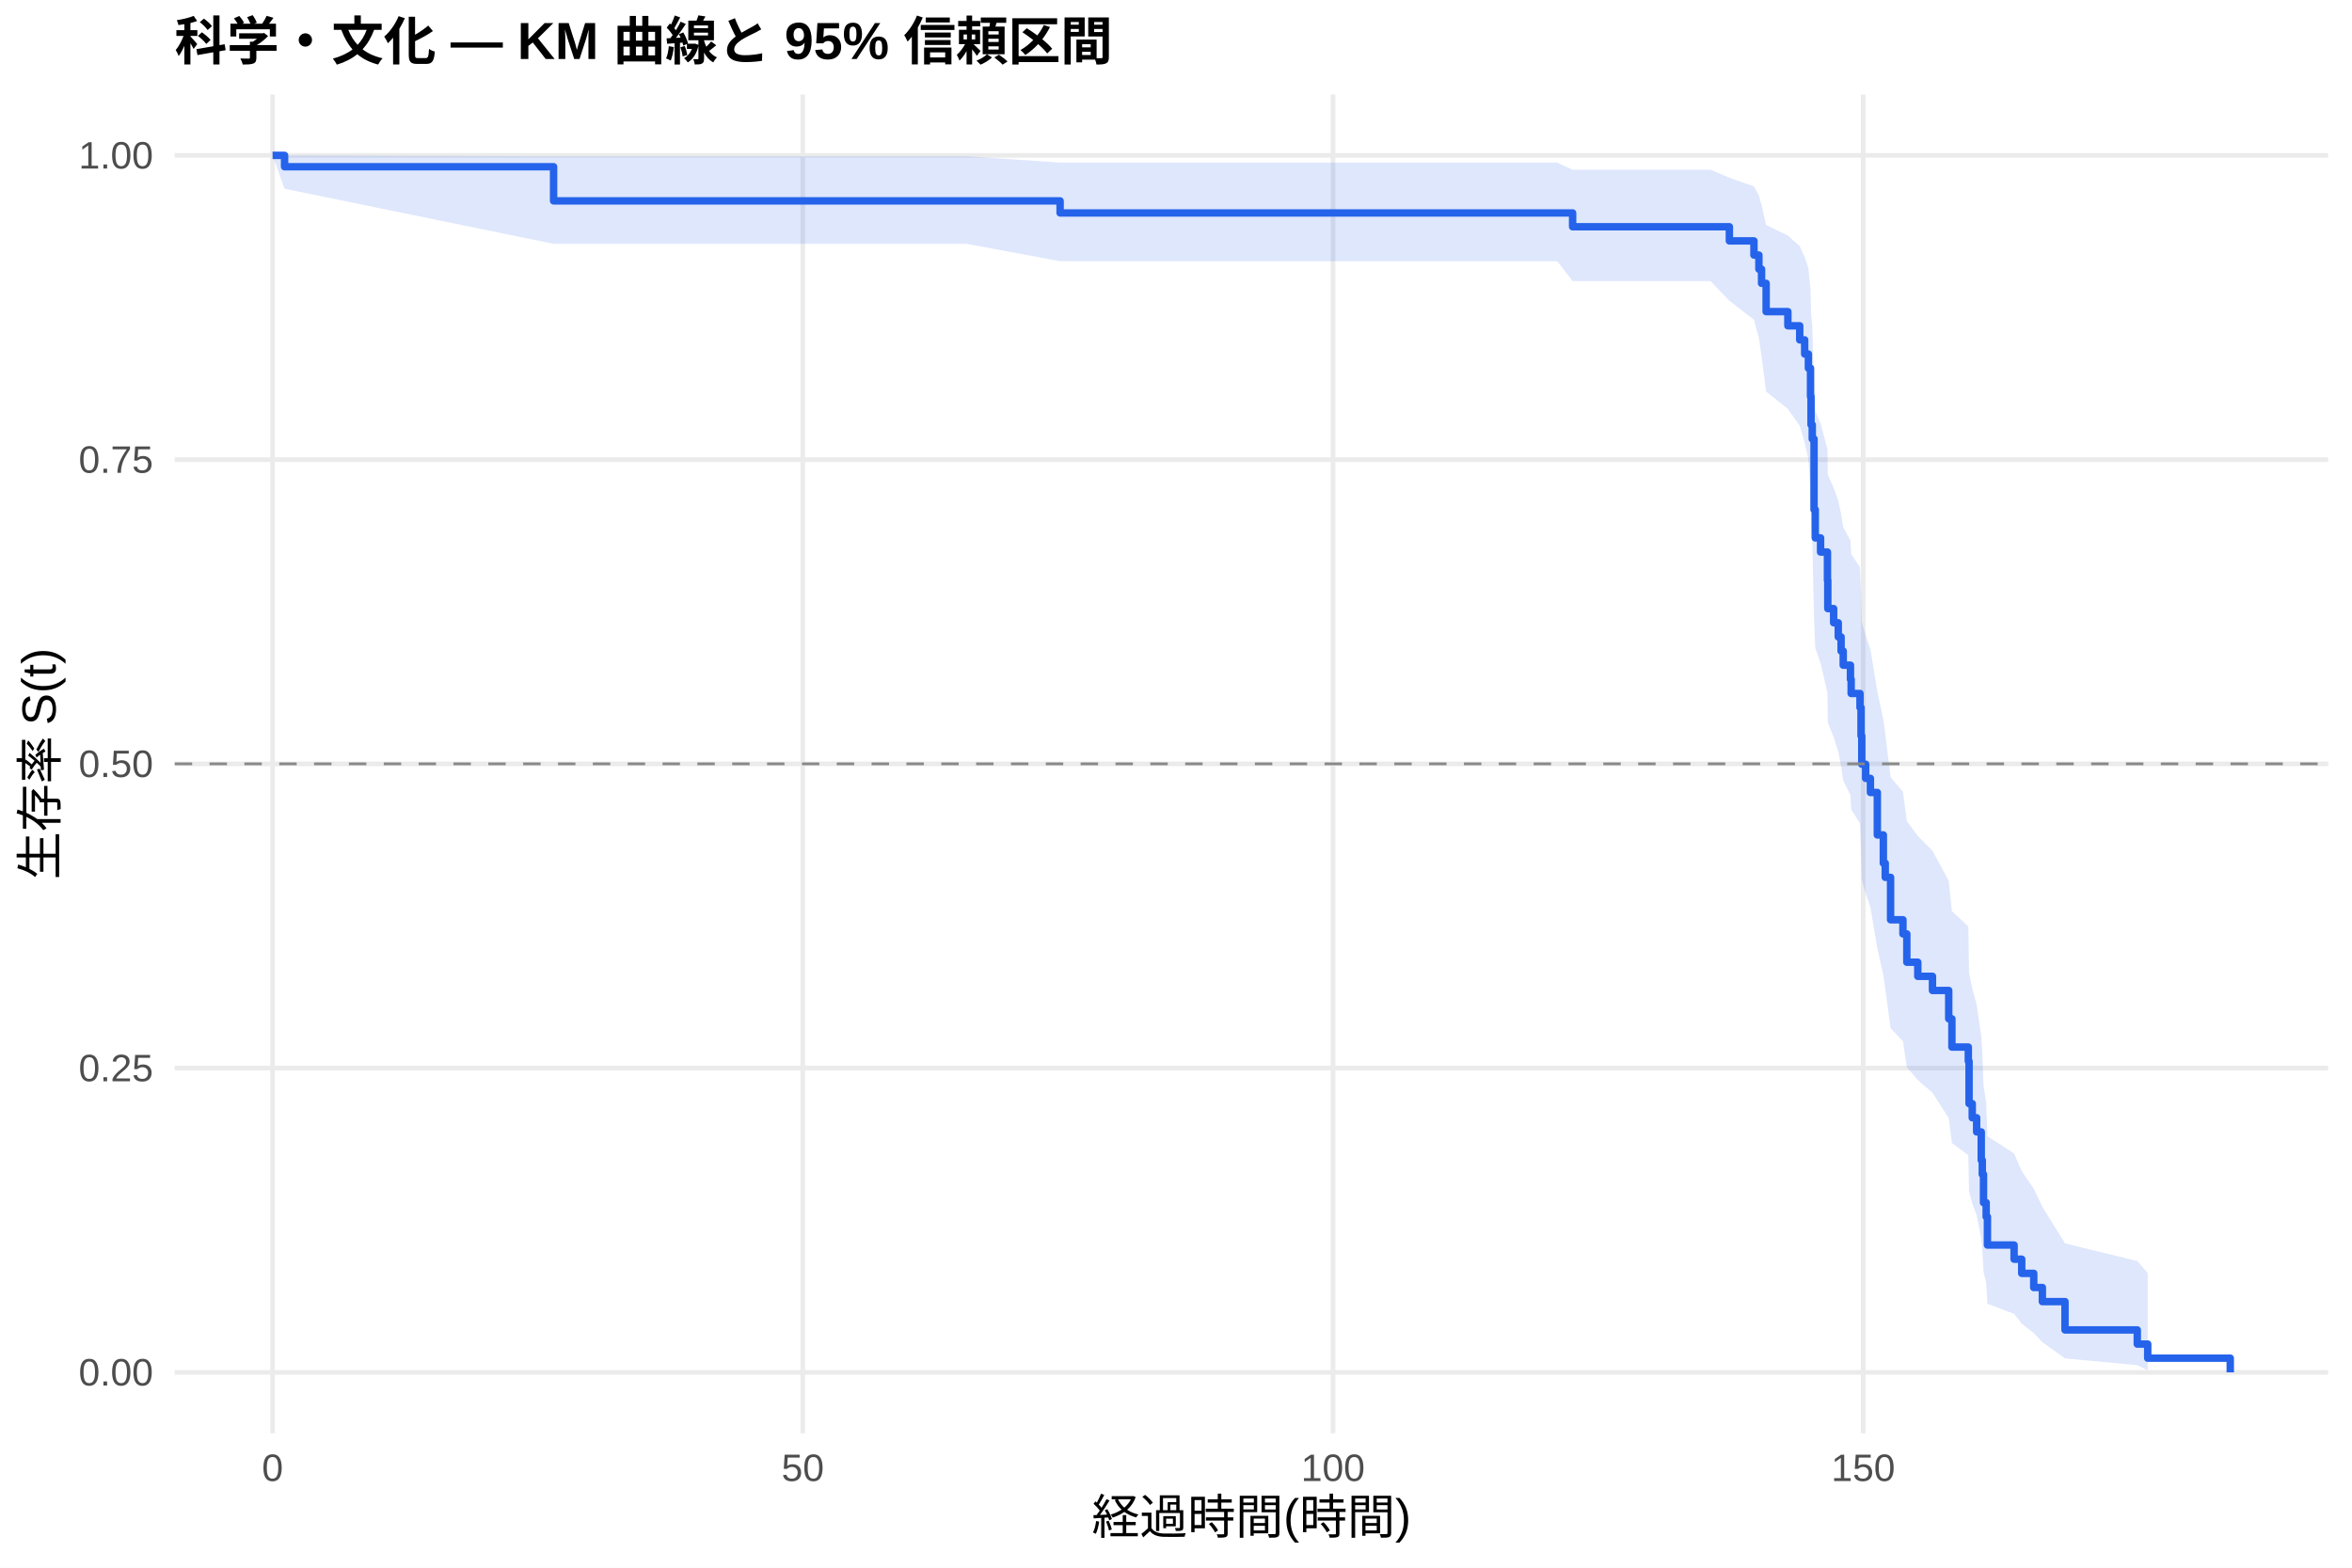
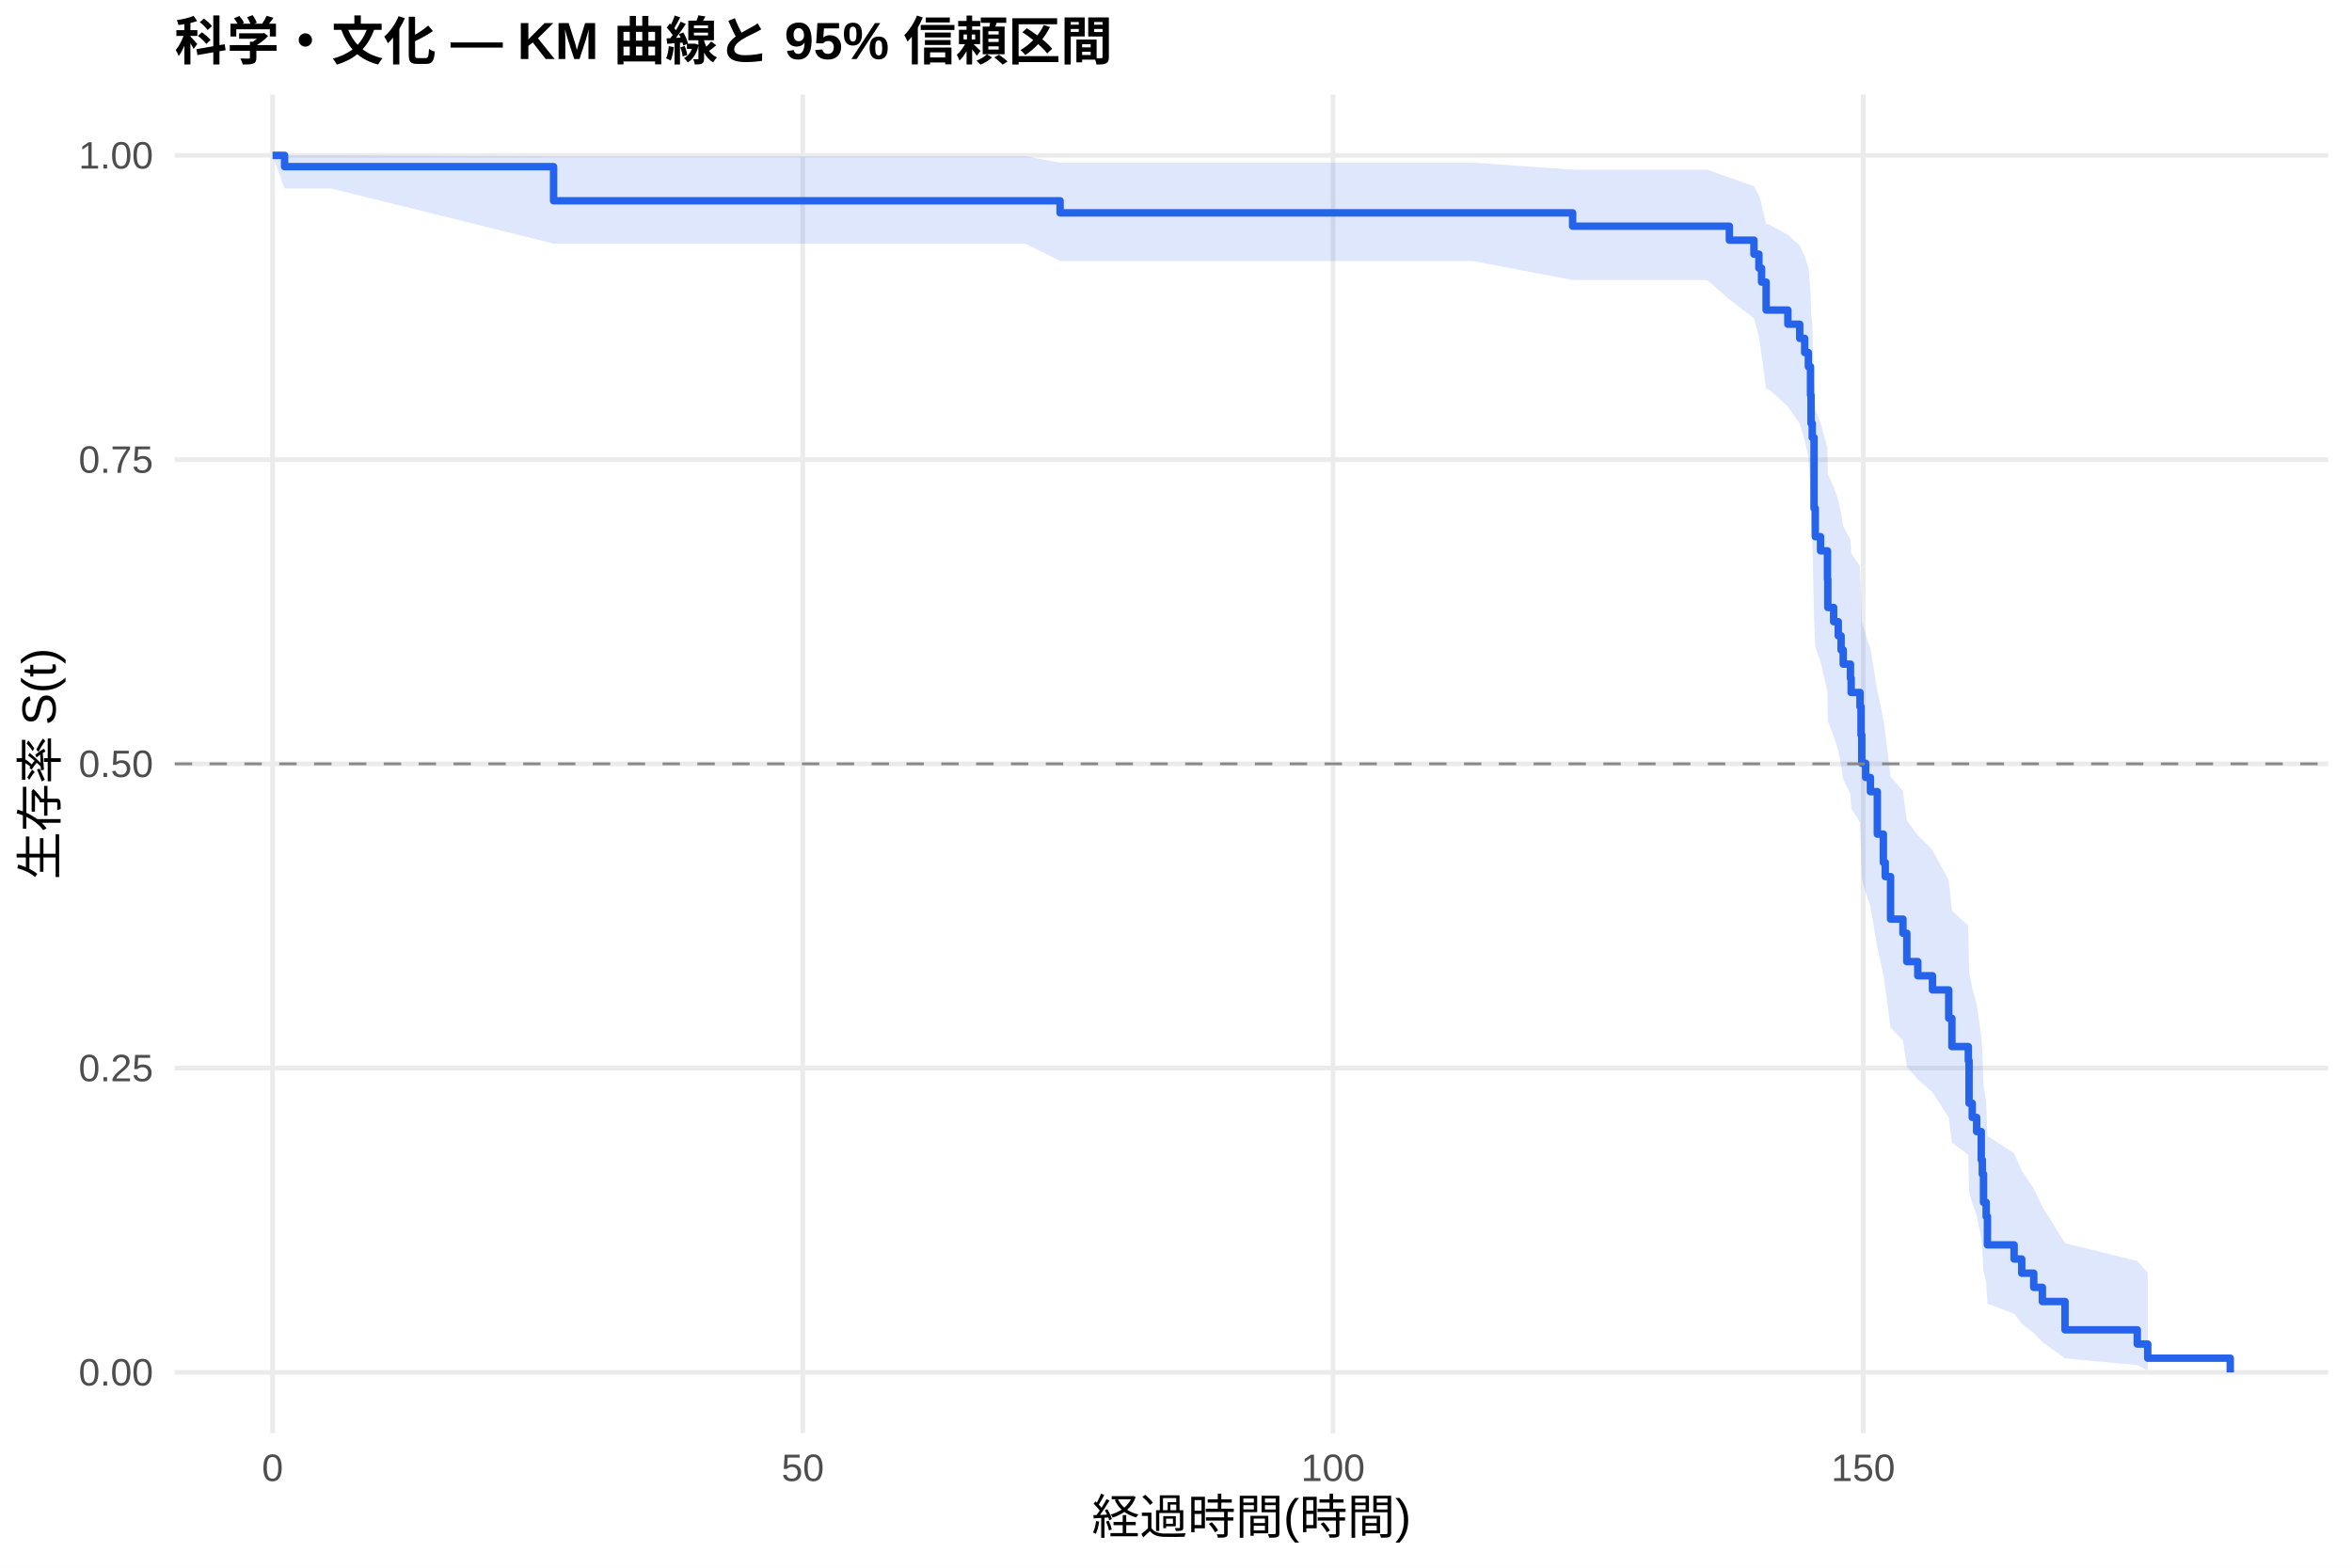
<svg xmlns="http://www.w3.org/2000/svg" width="540.00pt" height="360.00pt" viewBox="0 0 540.00 360.00">
  <g class="svglite">
    <defs>
      <style type="text/css">
    .svglite line, .svglite polyline, .svglite polygon, .svglite path, .svglite rect, .svglite circle {
      fill: none;
      stroke: #000000;
      stroke-linecap: round;
      stroke-linejoin: round;
      stroke-miterlimit: 10.00;
    }
    .svglite text {
      white-space: pre;
    }
    .svglite g.glyphgroup path {
      fill: inherit;
      stroke: none;
    }
  </style>
    </defs>
    <rect width="100%" height="100%" style="stroke: none; fill: #FFFFFF;" />
    <defs>
      <clipPath id="cpMC4wMHw1NDAuMDB8MC4wMHwzNjAuMDA=">
        <rect x="0.00" y="0.00" width="540.00" height="360.00" />
      </clipPath>
    </defs>
    <g clip-path="url(#cpMC4wMHw1NDAuMDB8MC4wMHwzNjAuMDA=)">
      <rect x="0" y="0.00" width="540.00" height="360.00" style="stroke-width: 1.07; stroke: none; fill: #FFFFFF;" />
    </g>
    <defs>
      <clipPath id="cpNDAuMTF8NTM0LjUyfDIxLjcxfDMyOS4xMg==">
        <rect x="40.11" y="21.71" width="494.41" height="307.41" />
      </clipPath>
    </defs>
    <g clip-path="url(#cpNDAuMTF8NTM0LjUyfDIxLjcxfDMyOS4xMg==)">
      <polyline points="40.11,315.14 534.52,315.14 " style="stroke-width: 1.07; stroke: #EBEBEB; stroke-linecap: butt;" />
      <polyline points="40.11,245.28 534.52,245.28 " style="stroke-width: 1.07; stroke: #EBEBEB; stroke-linecap: butt;" />
      <polyline points="40.11,175.41 534.52,175.41 " style="stroke-width: 1.07; stroke: #EBEBEB; stroke-linecap: butt;" />
      <polyline points="40.11,105.55 534.52,105.55 " style="stroke-width: 1.07; stroke: #EBEBEB; stroke-linecap: butt;" />
      <polyline points="40.11,35.68 534.52,35.68 " style="stroke-width: 1.07; stroke: #EBEBEB; stroke-linecap: butt;" />
      <polyline points="62.58,329.12 62.58,21.71 " style="stroke-width: 1.07; stroke: #EBEBEB; stroke-linecap: butt;" />
      <polyline points="184.31,329.12 184.31,21.71 " style="stroke-width: 1.07; stroke: #EBEBEB; stroke-linecap: butt;" />
      <polyline points="306.04,329.12 306.04,21.71 " style="stroke-width: 1.07; stroke: #EBEBEB; stroke-linecap: butt;" />
      <polyline points="427.77,329.12 427.77,21.71 " style="stroke-width: 1.07; stroke: #EBEBEB; stroke-linecap: butt;" />
-       <polygon points="62.58,35.68 65.34,35.68 127.10,35.89 150.07,35.89 209.59,35.89 221.97,35.89 243.39,37.34 259.34,37.34 270.94,37.34 283.32,37.34 295.61,37.34 324.71,37.34 351.81,37.34 357.53,37.34 361.06,38.98 378.51,38.98 392.71,38.98 397.05,40.82 402.69,42.80 403.83,44.89 404.44,47.08 405.49,51.68 410.48,54.08 413.20,56.52 414.34,59.02 415.19,61.55 415.68,66.74 415.80,72.05 416.08,74.76 416.49,88.66 416.77,94.38 417.99,97.27 419.57,103.11 419.65,109.03 420.99,112.01 422.05,115.02 422.70,118.04 423.19,121.07 424.85,124.13 425.01,127.20 427.04,130.28 427.28,136.50 427.45,142.78 428.34,145.95 429.43,149.13 431.02,158.77 432.40,165.27 432.84,168.55 434.06,178.48 436.90,181.82 437.79,188.56 440.31,191.96 443.68,195.37 447.41,202.26 448.14,209.22 451.91,212.74 452.08,223.42 452.81,227.03 453.82,230.66 454.88,238.02 455.12,241.74 455.40,249.30 456.01,253.13 456.30,260.92 462.42,264.89 464.17,268.91 466.93,272.99 468.91,277.13 474.11,285.53 490.70,289.59 493.10,292.35 493.10,314.68 490.70,313.49 474.11,311.94 468.91,308.20 466.93,306.13 464.17,303.96 462.42,301.71 456.30,299.38 456.01,294.56 455.40,292.08 455.12,286.98 454.88,284.37 453.82,279.06 452.81,276.36 452.08,273.63 451.91,265.29 448.14,262.46 447.41,256.74 443.68,250.94 440.31,248.01 437.79,245.06 436.90,239.11 434.06,236.11 432.84,227.00 432.40,223.93 431.02,217.74 429.43,208.33 428.34,205.17 427.45,201.99 427.28,195.57 427.04,189.10 425.01,185.84 424.85,182.56 423.19,179.26 422.70,175.95 422.05,172.62 420.99,169.28 419.65,165.91 419.57,159.13 417.99,152.27 416.77,148.82 416.49,141.84 416.08,124.00 415.80,120.36 415.68,112.97 415.19,105.46 414.34,101.65 413.20,97.79 410.48,93.89 405.49,89.93 404.44,81.84 403.83,77.68 402.69,73.42 397.05,69.06 392.71,64.54 378.51,64.54 361.06,64.54 357.53,59.98 351.81,59.98 324.71,59.98 295.61,59.98 283.32,59.98 270.94,59.98 259.34,59.98 243.39,59.98 221.97,55.99 209.59,55.99 150.07,55.99 127.10,55.99 65.34,43.34 62.58,35.68 " style="stroke-width: 0.00; stroke: none; stroke-linecap: butt; fill: #2563EB; fill-opacity: 0.15;" />
-       <polyline points="62.58,35.68 65.34,35.68 127.10,35.89 150.07,35.89 209.59,35.89 221.97,35.89 243.39,37.34 259.34,37.34 270.94,37.34 283.32,37.34 295.61,37.34 324.71,37.34 351.81,37.34 357.53,37.34 361.06,38.98 378.51,38.98 392.71,38.98 397.05,40.82 402.69,42.80 403.83,44.89 404.44,47.08 405.49,51.68 410.48,54.08 413.20,56.52 414.34,59.02 415.19,61.55 415.68,66.74 415.80,72.05 416.08,74.76 416.49,88.66 416.77,94.38 417.99,97.27 419.57,103.11 419.65,109.03 420.99,112.01 422.05,115.02 422.70,118.04 423.19,121.07 424.85,124.13 425.01,127.20 427.04,130.28 427.28,136.50 427.45,142.78 428.34,145.95 429.43,149.13 431.02,158.77 432.40,165.27 432.84,168.55 434.06,178.48 436.90,181.82 437.79,188.56 440.31,191.96 443.68,195.37 447.41,202.26 448.14,209.22 451.91,212.74 452.08,223.42 452.81,227.03 453.82,230.66 454.88,238.02 455.12,241.74 455.40,249.30 456.01,253.13 456.30,260.92 462.42,264.89 464.17,268.91 466.93,272.99 468.91,277.13 474.11,285.53 490.70,289.59 493.10,292.35 " style="stroke-width: 1.07; stroke: none; stroke-linecap: butt;" />
-       <polyline points="493.10,314.68 490.70,313.49 474.11,311.94 468.91,308.20 466.93,306.13 464.17,303.96 462.42,301.71 456.30,299.38 456.01,294.56 455.40,292.08 455.12,286.98 454.88,284.37 453.82,279.06 452.81,276.36 452.08,273.63 451.91,265.29 448.14,262.46 447.41,256.74 443.68,250.94 440.31,248.01 437.79,245.06 436.90,239.11 434.06,236.11 432.84,227.00 432.40,223.93 431.02,217.74 429.43,208.33 428.34,205.17 427.45,201.99 427.28,195.57 427.04,189.10 425.01,185.84 424.85,182.56 423.19,179.26 422.70,175.95 422.05,172.62 420.99,169.28 419.65,165.91 419.57,159.13 417.99,152.27 416.77,148.82 416.49,141.84 416.08,124.00 415.80,120.36 415.68,112.97 415.19,105.46 414.34,101.65 413.20,97.79 410.48,93.89 405.49,89.93 404.44,81.84 403.83,77.68 402.69,73.42 397.05,69.06 392.71,64.54 378.51,64.54 361.06,64.54 357.53,59.98 351.81,59.98 324.71,59.98 295.61,59.98 283.32,59.98 270.94,59.98 259.34,59.98 243.39,59.98 221.97,55.99 209.59,55.99 150.07,55.99 127.10,55.99 65.34,43.34 62.58,35.68 " style="stroke-width: 1.07; stroke: none; stroke-linecap: butt;" />
-       <polyline points="62.58,35.68 65.34,35.68 65.34,38.29 127.10,38.29 127.10,46.13 150.07,46.13 150.07,46.13 209.59,46.13 209.59,46.13 221.97,46.13 221.97,46.13 243.39,46.13 243.39,48.90 259.34,48.90 259.34,48.90 270.94,48.90 270.94,48.90 283.32,48.90 283.32,48.90 295.61,48.90 295.61,48.90 324.71,48.90 324.71,48.90 351.81,48.90 351.81,48.90 357.53,48.90 357.53,48.90 361.06,48.90 361.06,52.07 378.51,52.07 378.51,52.07 392.71,52.07 392.71,52.07 397.05,52.07 397.05,55.32 402.69,55.32 402.69,58.57 403.83,58.57 403.83,61.81 404.44,61.81 404.44,65.06 405.49,65.06 405.49,71.56 410.48,71.56 410.48,74.81 413.20,74.81 413.20,78.05 414.34,78.05 414.34,81.30 415.19,81.30 415.19,84.55 415.68,84.55 415.68,91.05 415.80,91.05 415.80,97.54 416.08,97.54 416.08,100.79 416.49,100.79 416.49,117.03 416.77,117.03 416.77,123.52 417.99,123.52 417.99,126.77 419.57,126.77 419.57,133.27 419.65,133.27 419.65,139.76 420.99,139.76 420.99,143.01 422.05,143.01 422.05,146.26 422.70,146.26 422.70,149.51 423.19,149.51 423.19,152.75 424.85,152.75 424.85,156.00 425.01,156.00 425.01,159.25 427.04,159.25 427.04,162.50 427.28,162.50 427.28,168.99 427.45,168.99 427.45,175.49 428.34,175.49 428.34,178.74 429.43,178.74 429.43,181.98 431.02,181.98 431.02,191.73 432.40,191.73 432.40,198.22 432.84,198.22 432.84,201.47 434.06,201.47 434.06,211.21 436.90,211.21 436.90,214.46 437.79,214.46 437.79,220.96 440.31,220.96 440.31,224.20 443.68,224.20 443.68,227.45 447.41,227.45 447.41,233.95 448.14,233.95 448.14,240.44 451.91,240.44 451.91,243.69 452.08,243.69 452.08,253.43 452.81,253.43 452.81,256.68 453.82,256.68 453.82,259.93 454.88,259.93 454.88,266.43 455.12,266.43 455.12,269.67 455.40,269.67 455.40,276.17 456.01,276.17 456.01,279.42 456.30,279.42 456.30,285.91 462.42,285.91 462.42,289.16 464.17,289.16 464.17,292.41 466.93,292.41 466.93,295.66 468.91,295.66 468.91,298.90 474.11,298.90 474.11,305.40 490.70,305.40 490.70,308.65 493.10,308.65 493.10,311.89 512.05,311.89 512.05,315.14 " style="stroke-width: 1.71; stroke: #2563EB; stroke-linecap: butt;" />
+       <polygon points="62.58,35.68 65.34,35.68 76.01,35.68 127.10,35.89 163.50,35.89 223.02,35.89 235.40,35.89 243.39,37.34 272.77,37.34 284.37,37.34 296.75,37.34 309.04,37.34 338.14,37.34 361.06,38.97 365.24,38.97 370.96,38.97 391.94,38.97 397.05,40.78 402.69,42.74 403.83,44.82 404.44,46.98 405.49,51.53 406.14,51.53 410.48,53.91 413.20,56.35 414.34,58.84 415.19,61.36 415.68,66.54 415.80,71.85 416.08,74.55 416.49,88.44 416.77,94.16 417.99,97.06 419.57,102.90 419.65,108.81 420.99,111.80 422.05,114.80 422.70,117.82 423.19,120.86 424.85,123.92 425.01,126.99 427.04,130.08 427.28,136.30 427.45,142.59 428.34,145.75 429.43,148.94 431.02,158.58 432.40,165.09 432.84,168.37 434.06,178.31 436.90,181.66 437.79,188.40 440.31,191.80 443.68,195.22 447.41,202.11 448.14,209.09 451.91,212.61 452.08,223.30 452.81,226.91 453.82,230.55 454.88,237.92 455.12,241.65 455.40,249.21 456.01,253.04 456.30,260.85 462.42,264.82 464.17,268.85 466.93,272.94 468.91,277.08 474.11,285.49 490.70,289.56 493.10,292.32 493.10,314.68 490.70,313.49 474.11,311.93 468.91,308.19 466.93,306.12 464.17,303.94 462.42,301.69 456.30,299.36 456.01,294.53 455.40,292.04 455.12,286.93 454.88,284.32 453.82,279.00 452.81,276.29 452.08,273.56 451.91,265.21 448.14,262.37 447.41,256.64 443.68,250.83 440.31,247.90 437.79,244.94 436.90,238.98 434.06,235.97 432.84,226.84 432.40,223.77 431.02,217.57 429.43,208.14 428.34,204.97 427.45,201.78 427.28,195.36 427.04,188.87 425.01,185.60 424.85,182.31 423.19,179.01 422.70,175.69 422.05,172.35 420.99,169.00 419.65,165.63 419.57,158.83 417.99,151.96 416.77,148.49 416.49,141.49 416.08,123.60 415.80,119.94 415.68,112.54 415.19,105.00 414.34,101.17 413.20,97.29 410.48,93.37 406.14,89.40 405.49,89.40 404.44,81.40 403.83,77.28 402.69,73.08 397.05,68.76 391.94,64.30 370.96,64.30 365.24,64.30 361.06,64.30 338.14,59.94 309.04,59.94 296.75,59.94 284.37,59.94 272.77,59.94 243.39,59.94 235.40,55.94 223.02,55.94 163.50,55.94 127.10,55.94 76.01,43.27 65.34,43.27 62.58,35.68 " style="stroke-width: 0.00; stroke: none; stroke-linecap: butt; fill: #2563EB; fill-opacity: 0.15;" />
+       <polyline points="62.58,35.68 65.34,35.68 76.01,35.68 127.10,35.89 163.50,35.89 223.02,35.89 235.40,35.89 243.39,37.34 272.77,37.34 284.37,37.34 296.75,37.34 309.04,37.34 338.14,37.34 361.06,38.97 365.24,38.97 370.96,38.97 391.94,38.97 397.05,40.78 402.69,42.74 403.83,44.82 404.44,46.98 405.49,51.53 406.14,51.53 410.48,53.91 413.20,56.35 414.34,58.84 415.19,61.36 415.68,66.54 415.80,71.85 416.08,74.55 416.49,88.44 416.77,94.16 417.99,97.06 419.57,102.90 419.65,108.81 420.99,111.80 422.05,114.80 422.70,117.82 423.19,120.86 424.85,123.92 425.01,126.99 427.04,130.08 427.28,136.30 427.45,142.59 428.34,145.75 429.43,148.94 431.02,158.58 432.40,165.09 432.84,168.37 434.06,178.31 436.90,181.66 437.79,188.40 440.31,191.80 443.68,195.22 447.41,202.11 448.14,209.09 451.91,212.61 452.08,223.30 452.81,226.91 453.82,230.55 454.88,237.92 455.12,241.65 455.40,249.21 456.01,253.04 456.30,260.85 462.42,264.82 464.17,268.85 466.93,272.94 468.91,277.08 474.11,285.49 490.70,289.56 493.10,292.32 " style="stroke-width: 1.07; stroke: none; stroke-linecap: butt;" />
+       <polyline points="493.10,314.68 490.70,313.49 474.11,311.93 468.91,308.19 466.93,306.12 464.17,303.94 462.42,301.69 456.30,299.36 456.01,294.53 455.40,292.04 455.12,286.93 454.88,284.32 453.82,279.00 452.81,276.29 452.08,273.56 451.91,265.21 448.14,262.37 447.41,256.64 443.68,250.83 440.31,247.90 437.79,244.94 436.90,238.98 434.06,235.97 432.84,226.84 432.40,223.77 431.02,217.57 429.43,208.14 428.34,204.97 427.45,201.78 427.28,195.36 427.04,188.87 425.01,185.60 424.85,182.31 423.19,179.01 422.70,175.69 422.05,172.35 420.99,169.00 419.65,165.63 419.57,158.83 417.99,151.96 416.77,148.49 416.49,141.49 416.08,123.60 415.80,119.94 415.68,112.54 415.19,105.00 414.34,101.17 413.20,97.29 410.48,93.37 406.14,89.40 405.49,89.40 404.44,81.40 403.83,77.28 402.69,73.08 397.05,68.76 391.94,64.30 370.96,64.30 365.24,64.30 361.06,64.30 338.14,59.94 309.04,59.94 296.75,59.94 284.37,59.94 272.77,59.94 243.39,59.94 235.40,55.94 223.02,55.94 163.50,55.94 127.10,55.94 76.01,43.27 65.34,43.27 62.58,35.68 " style="stroke-width: 1.07; stroke: none; stroke-linecap: butt;" />
+       <polyline points="62.58,35.68 65.34,35.68 65.34,38.27 76.01,38.27 76.01,38.27 127.10,38.27 127.10,46.11 163.50,46.11 163.50,46.11 223.02,46.11 223.02,46.11 235.40,46.11 235.40,46.11 243.39,46.11 243.39,48.88 272.77,48.88 272.77,48.88 284.37,48.88 284.37,48.88 296.75,48.88 296.75,48.88 309.04,48.88 309.04,48.88 338.14,48.88 338.14,48.88 361.06,48.88 361.06,51.94 365.24,51.94 365.24,51.94 370.96,51.94 370.96,51.94 391.94,51.94 391.94,51.94 397.05,51.94 397.05,55.15 402.69,55.15 402.69,58.36 403.83,58.36 403.83,61.57 404.44,61.57 404.44,64.78 405.49,64.78 405.49,71.20 406.14,71.20 406.14,71.20 410.48,71.20 410.48,74.45 413.20,74.45 413.20,77.70 414.34,77.70 414.34,80.96 415.19,80.96 415.19,84.21 415.68,84.21 415.68,90.71 415.80,90.71 415.80,97.22 416.08,97.22 416.08,100.47 416.49,100.47 416.49,116.73 416.77,116.73 416.77,123.24 417.99,123.24 417.99,126.49 419.57,126.49 419.57,133.00 419.65,133.00 419.65,139.50 420.99,139.50 420.99,142.76 422.05,142.76 422.05,146.01 422.70,146.01 422.70,149.26 423.19,149.26 423.19,152.51 424.85,152.51 424.85,155.77 425.01,155.77 425.01,159.02 427.04,159.02 427.04,162.27 427.28,162.27 427.28,168.78 427.45,168.78 427.45,175.28 428.34,175.28 428.34,178.53 429.43,178.53 429.43,181.79 431.02,181.79 431.02,191.54 432.40,191.54 432.40,198.05 432.84,198.05 432.84,201.30 434.06,201.30 434.06,211.06 436.90,211.06 436.90,214.31 437.79,214.31 437.79,220.82 440.31,220.82 440.31,224.07 443.68,224.07 443.68,227.32 447.41,227.32 447.41,233.83 448.14,233.83 448.14,240.33 451.91,240.33 451.91,243.59 452.08,243.59 452.08,253.34 452.81,253.34 452.81,256.60 453.82,256.60 453.82,259.85 454.88,259.85 454.88,266.35 455.12,266.35 455.12,269.61 455.40,269.61 455.40,276.11 456.01,276.11 456.01,279.36 456.30,279.36 456.30,285.87 462.42,285.87 462.42,289.12 464.17,289.12 464.17,292.37 466.93,292.37 466.93,295.63 468.91,295.63 468.91,298.88 474.11,298.88 474.11,305.38 490.70,305.38 490.70,308.64 493.10,308.64 493.10,311.89 512.05,311.89 512.05,315.14 " style="stroke-width: 1.71; stroke: #2563EB; stroke-linecap: butt;" />
      <line x1="40.11" y1="175.41" x2="534.52" y2="175.41" style="stroke-width: 0.64; stroke: #888888; stroke-dasharray: 4.00,4.00; stroke-linecap: butt;" />
    </g>
    <g clip-path="url(#cpMC4wMHw1NDAuMDB8MC4wMHwzNjAuMDA=)">
      <text x="35.18" y="318.17" text-anchor="end" style="font-size: 8.80px;fill: #4D4D4D; font-family: &quot;Liberation Sans&quot;;" textLength="17.11px" lengthAdjust="spacingAndGlyphs">0.00</text>
      <text x="35.18" y="248.30" text-anchor="end" style="font-size: 8.80px;fill: #4D4D4D; font-family: &quot;Liberation Sans&quot;;" textLength="17.11px" lengthAdjust="spacingAndGlyphs">0.25</text>
      <text x="35.18" y="178.44" text-anchor="end" style="font-size: 8.80px;fill: #4D4D4D; font-family: &quot;Liberation Sans&quot;;" textLength="17.11px" lengthAdjust="spacingAndGlyphs">0.50</text>
      <text x="35.18" y="108.57" text-anchor="end" style="font-size: 8.80px;fill: #4D4D4D; font-family: &quot;Liberation Sans&quot;;" textLength="17.11px" lengthAdjust="spacingAndGlyphs">0.75</text>
      <text x="35.18" y="38.71" text-anchor="end" style="font-size: 8.80px;fill: #4D4D4D; font-family: &quot;Liberation Sans&quot;;" textLength="17.11px" lengthAdjust="spacingAndGlyphs">1.00</text>
      <text x="62.58" y="340.10" text-anchor="middle" style="font-size: 8.80px;fill: #4D4D4D; font-family: &quot;Liberation Sans&quot;;" textLength="4.89px" lengthAdjust="spacingAndGlyphs">0</text>
      <text x="184.31" y="340.10" text-anchor="middle" style="font-size: 8.80px;fill: #4D4D4D; font-family: &quot;Liberation Sans&quot;;" textLength="9.78px" lengthAdjust="spacingAndGlyphs">50</text>
      <text x="306.04" y="340.10" text-anchor="middle" style="font-size: 8.80px;fill: #4D4D4D; font-family: &quot;Liberation Sans&quot;;" textLength="14.67px" lengthAdjust="spacingAndGlyphs">100</text>
      <text x="427.77" y="340.10" text-anchor="middle" style="font-size: 8.80px;fill: #4D4D4D; font-family: &quot;Liberation Sans&quot;;" textLength="14.67px" lengthAdjust="spacingAndGlyphs">150</text>
      <text x="287.32" y="352.24" text-anchor="middle" style="font-size: 11.00px; font-family: &quot;Liberation Sans&quot;;" textLength="73.31px" lengthAdjust="spacingAndGlyphs">経過時間(時間)</text>
      <text transform="translate(13.05,175.41) rotate(-90)" text-anchor="middle" style="font-size: 11.00px; font-family: &quot;Liberation Sans&quot;;" textLength="53.78px" lengthAdjust="spacingAndGlyphs">生存率 S(t)</text>
      <text x="40.11" y="13.74" style="font-size: 12.00px; font-weight: bold; font-family: &quot;Liberation Sans&quot;;" textLength="215.33px" lengthAdjust="spacingAndGlyphs">科学・文化 — KM 曲線と 95% 信頼区間</text>
    </g>
  </g>
</svg>
